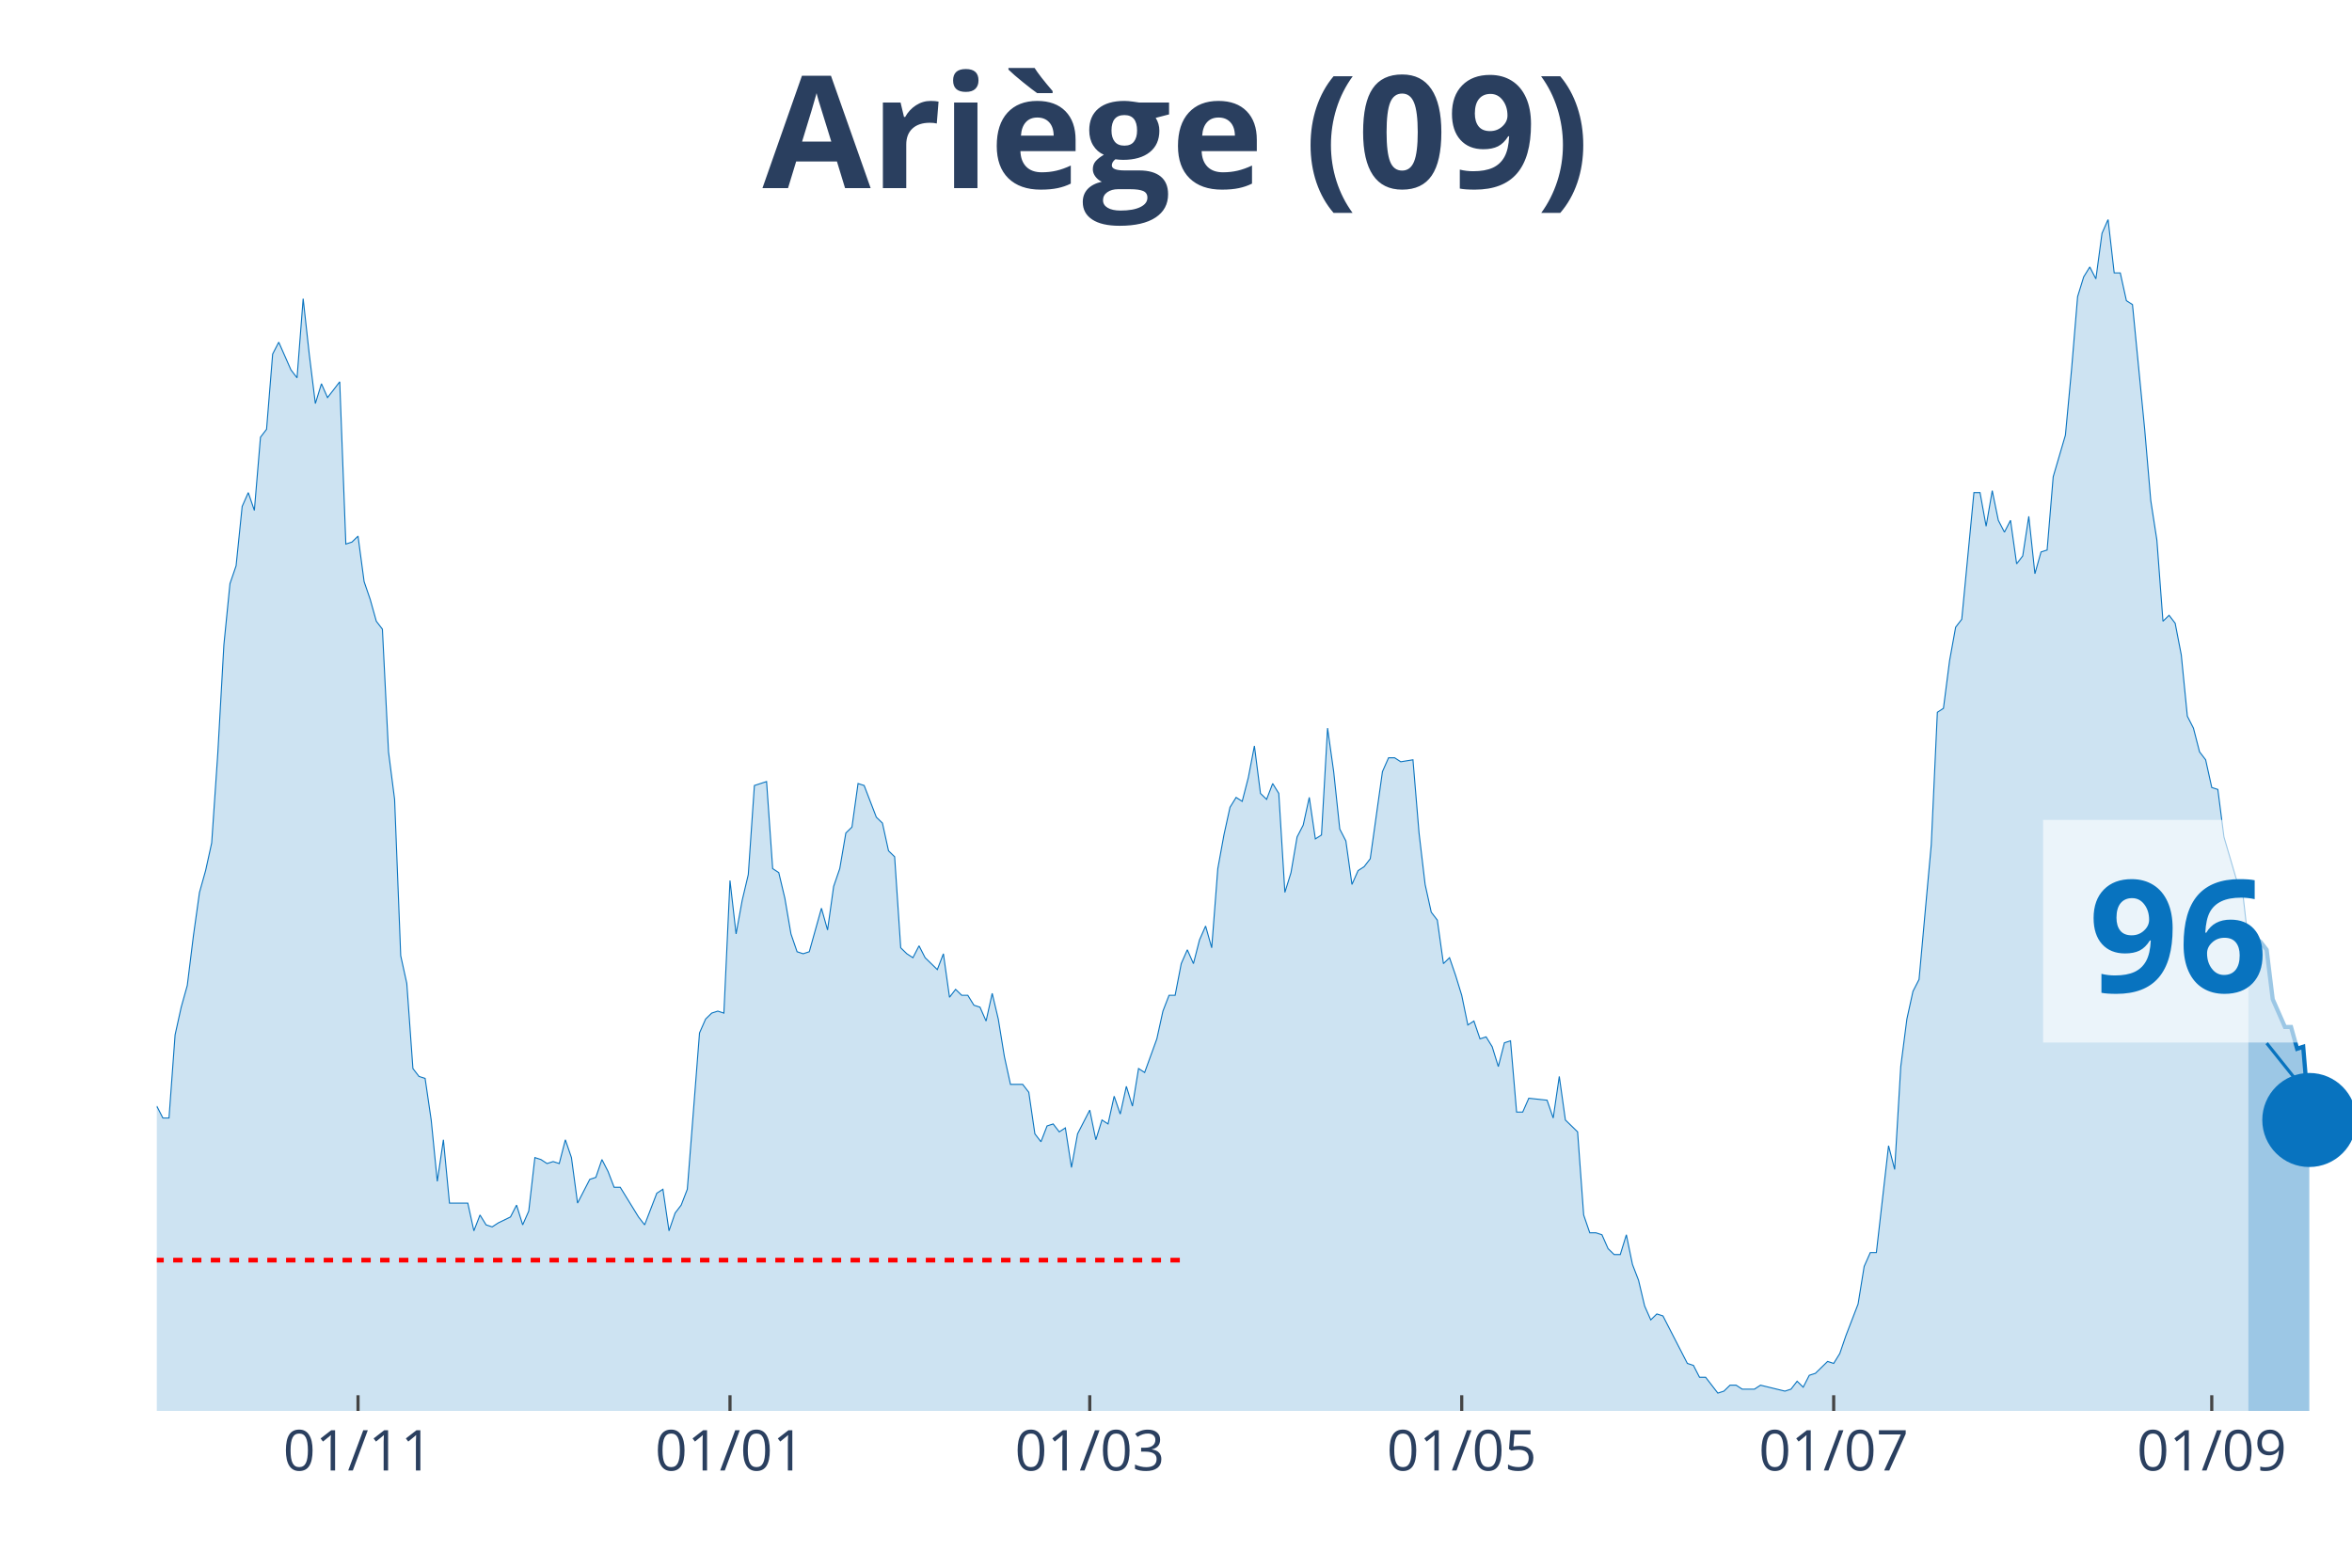
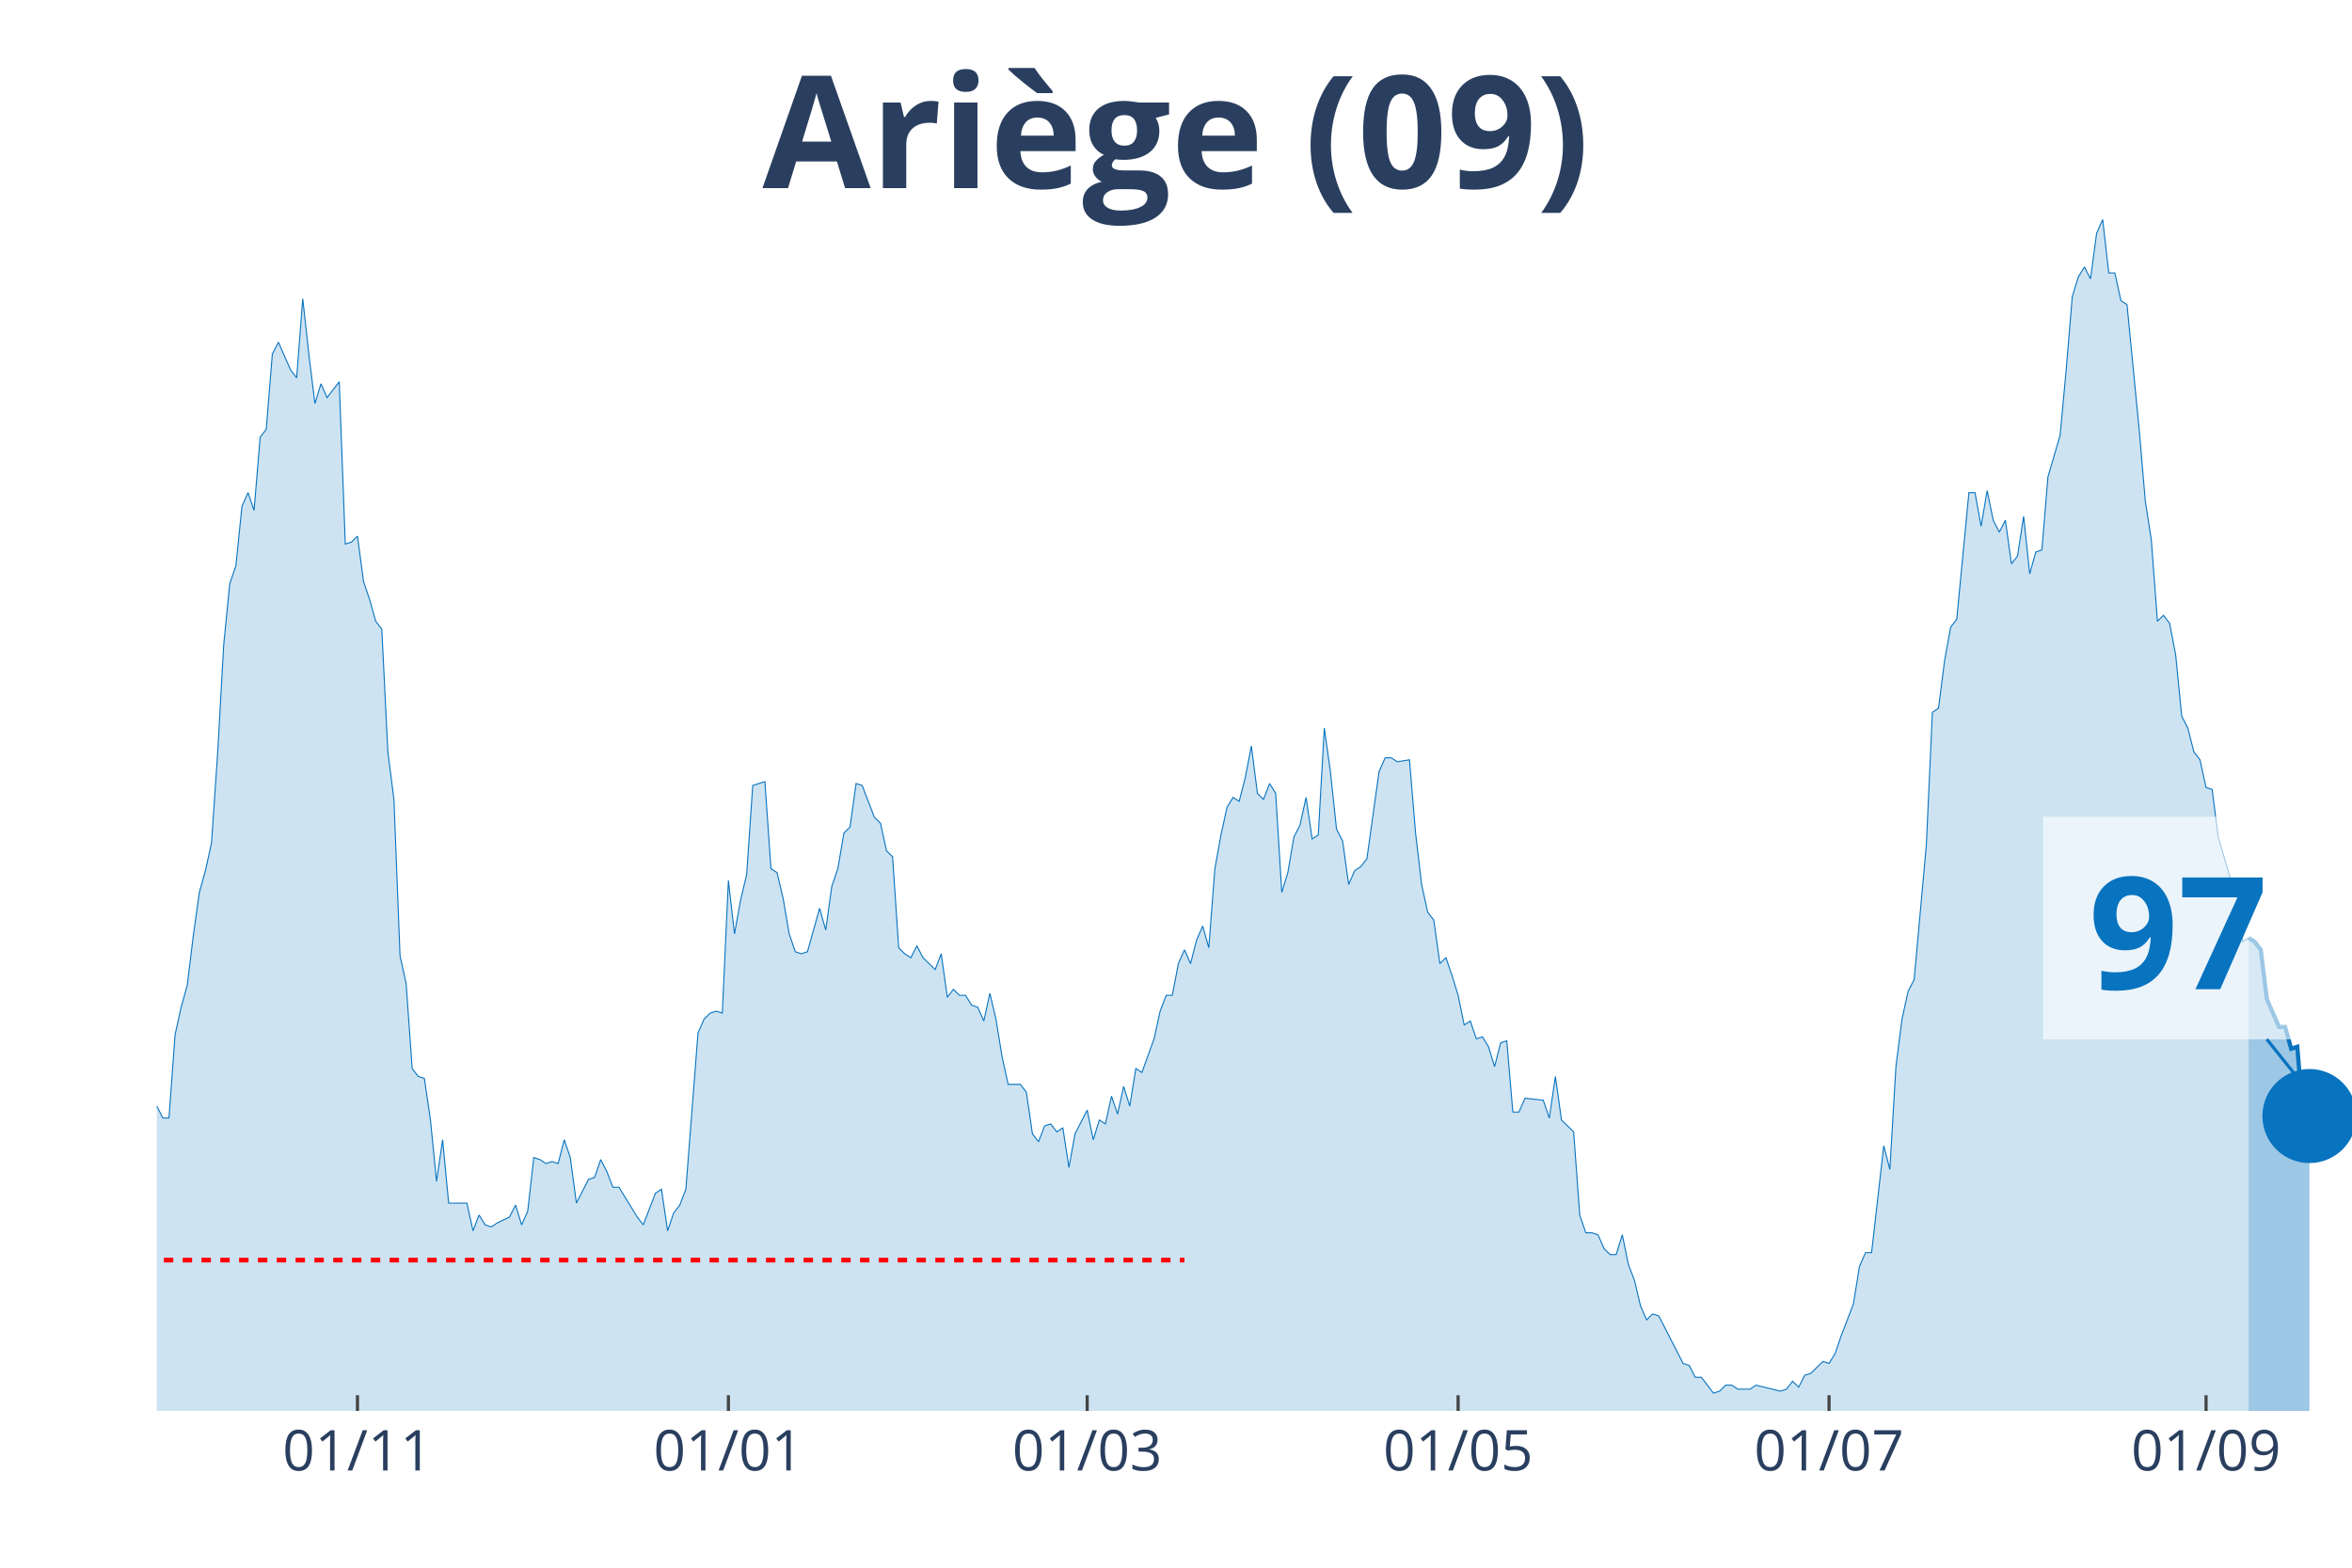
<svg xmlns="http://www.w3.org/2000/svg" class="main-svg" width="1125" height="750" style="" viewBox="0 0 750 500">
  <rect x="0" y="0" width="750" height="500" style="fill: rgb(0, 0, 0); fill-opacity: 0;" />
-   <defs id="defs-2b9a1f">
+   <defs id="defs-e86e62">
    <g class="clips">
-       <clipPath id="clip2b9a1fxyplot" class="plotclip">
+       <clipPath id="clipe86e62xyplot" class="plotclip">
        <rect width="700" height="380" />
      </clipPath>
-       <clipPath class="axesclip" id="clip2b9a1fx">
+       <clipPath class="axesclip" id="clipe86e62x">
        <rect x="50" y="0" width="700" height="500" />
      </clipPath>
-       <clipPath class="axesclip" id="clip2b9a1fy">
+       <clipPath class="axesclip" id="clipe86e62y">
        <rect x="0" y="70" width="750" height="380" />
      </clipPath>
-       <clipPath class="axesclip" id="clip2b9a1fxy">
+       <clipPath class="axesclip" id="clipe86e62xy">
        <rect x="50" y="70" width="700" height="380" />
      </clipPath>
    </g>
    <g class="gradients" />
  </defs>
  <g class="bglayer">
    <rect class="bg" x="50" y="70" width="700" height="380" style="fill: rgb(0, 0, 0); fill-opacity: 0; stroke-width: 0;" />
  </g>
  <g class="layer-below">
    <g class="imagelayer" />
    <g class="shapelayer" />
  </g>
  <g class="cartesianlayer">
    <g class="subplot xy">
      <g class="layer-subplot">
        <g class="shapelayer" />
        <g class="imagelayer" />
      </g>
      <g class="gridlayer">
        <g class="x">
-           <path class="xgrid crisp" transform="translate(114.17,0)" d="M0,70v380" style="stroke: rgb(255, 255, 255); stroke-opacity: 1; stroke-width: 1px;" />
-           <path class="xgrid crisp" transform="translate(232.78,0)" d="M0,70v380" style="stroke: rgb(255, 255, 255); stroke-opacity: 1; stroke-width: 1px;" />
-           <path class="xgrid crisp" transform="translate(347.5,0)" d="M0,70v380" style="stroke: rgb(255, 255, 255); stroke-opacity: 1; stroke-width: 1px;" />
-           <path class="xgrid crisp" transform="translate(466.11,0)" d="M0,70v380" style="stroke: rgb(255, 255, 255); stroke-opacity: 1; stroke-width: 1px;" />
-           <path class="xgrid crisp" transform="translate(584.72,0)" d="M0,70v380" style="stroke: rgb(255, 255, 255); stroke-opacity: 1; stroke-width: 1px;" />
-           <path class="xgrid crisp" transform="translate(705.28,0)" d="M0,70v380" style="stroke: rgb(255, 255, 255); stroke-opacity: 1; stroke-width: 1px;" />
+           <path class="xgrid crisp" transform="translate(113.99,0)" d="M0,70v380" style="stroke: rgb(255, 255, 255); stroke-opacity: 1; stroke-width: 1px;" />
+           <path class="xgrid crisp" transform="translate(232.27,0)" d="M0,70v380" style="stroke: rgb(255, 255, 255); stroke-opacity: 1; stroke-width: 1px;" />
+           <path class="xgrid crisp" transform="translate(346.68,0)" d="M0,70v380" style="stroke: rgb(255, 255, 255); stroke-opacity: 1; stroke-width: 1px;" />
+           <path class="xgrid crisp" transform="translate(464.96,0)" d="M0,70v380" style="stroke: rgb(255, 255, 255); stroke-opacity: 1; stroke-width: 1px;" />
+           <path class="xgrid crisp" transform="translate(583.24,0)" d="M0,70v380" style="stroke: rgb(255, 255, 255); stroke-opacity: 1; stroke-width: 1px;" />
+           <path class="xgrid crisp" transform="translate(703.46,0)" d="M0,70v380" style="stroke: rgb(255, 255, 255); stroke-opacity: 1; stroke-width: 1px;" />
        </g>
        <g class="y" />
      </g>
      <g class="zerolinelayer" />
      <path class="xlines-below" />
      <path class="ylines-below" />
      <g class="overlines-below" />
      <g class="xaxislayer-below" />
      <g class="yaxislayer-below" />
      <g class="overaxes-below" />
-       <g class="plot" transform="translate(50, 70)" clip-path="url('#clip2b9a1fxyplot')">
+       <g class="plot" transform="translate(50, 70)" clip-path="url('#clipe86e62xyplot')">
        <g class="scatterlayer mlayer">
-           <g class="trace scatter tracee0d983" style="stroke-miterlimit: 2;">
+           <g class="trace scatter trace0c40ab" style="stroke-miterlimit: 2;">
            <g class="fills">
              <g>
-                 <path class="js-fill" d="M666.94,380L-264.44,380L-264.44,379.37L-252.78,380L-250.83,380L-126.39,378.11L-124.44,377.48L-118.61,375.58L-116.67,374.32L-106.94,376.21L-105,376.84L-103.06,378.11L-101.11,376.21L-95.28,375.58L-93.33,375.58L-91.39,375.58L-89.44,371.79L-85.56,368.64L-83.61,365.48L-81.67,361.69L-79.72,361.69L-68.06,354.12L-66.11,354.12L-62.22,356.01L-60.28,352.23L-58.33,350.33L-56.39,343.39L-54.44,344.65L-52.5,340.86L-48.61,339.6L-46.67,334.55L-44.72,335.18L-42.78,342.13L-40.83,340.23L-38.89,343.39L-36.94,343.39L-35,335.18L-33.06,332.66L-31.11,322.56L-27.22,295.42L-25.28,289.73L-23.33,289.1L-21.39,279L-19.44,274.58L-17.5,277.74L-15.56,275.85L-13.61,278.37L-9.72,279.63L-7.78,284.68L-5.83,291L-3.89,289.73L-1.94,290.37L0,282.79L1.94,286.58L3.89,286.58L5.83,260.07L7.78,251.23L9.72,244.29L11.67,228.5L13.61,214.62L15.56,207.67L17.5,198.84L19.44,170.43L21.39,135.71L23.33,116.15L25.28,110.47L27.22,91.53L29.17,87.11L31.11,92.79L33.06,69.44L35,66.91L36.94,42.92L38.89,39.14L42.78,47.97L44.72,50.5L46.67,25.25L48.61,42.92L50.56,58.7L52.5,52.39L54.44,56.81L56.39,54.29L58.33,51.76L60.28,103.52L62.22,102.89L64.17,101L66.11,115.51L68.06,121.2L70,128.14L71.94,130.66L73.89,169.8L75.83,184.95L77.78,234.82L79.72,243.65L81.67,270.8L83.61,273.32L85.56,273.95L87.5,287.21L89.44,306.78L91.39,293.52L93.33,313.72L95.28,313.72L99.17,313.72L101.11,322.56L103.06,317.51L105,320.66L106.94,321.3L108.89,320.03L112.78,318.14L114.72,314.35L116.67,320.66L118.61,316.25L120.56,299.2L122.5,299.83L124.44,301.1L126.39,300.47L128.33,301.1L130.28,293.52L132.22,299.2L134.17,313.72L138.06,306.15L140,305.51L141.94,299.83L143.89,303.62L145.83,308.67L147.78,308.67L153.61,318.14L155.56,320.66L159.44,310.56L161.39,309.3L163.33,322.56L165.28,316.88L167.22,314.35L169.17,309.3L173.06,259.44L175,255.02L176.94,253.12L178.89,252.49L180.83,253.12L182.78,210.83L184.72,227.87L186.67,217.14L188.61,208.94L190.56,180.53L194.44,179.27L196.39,207.04L198.33,208.31L200.28,216.51L202.22,227.87L204.17,233.55L206.11,234.19L208.06,233.55L211.94,219.67L213.89,226.61L215.83,212.72L217.78,207.04L219.72,195.68L221.67,193.79L223.61,179.9L225.56,180.53L229.44,190.63L231.39,192.52L233.33,201.36L235.28,203.26L237.22,232.29L239.17,234.19L241.11,235.45L243.06,231.66L245,235.45L246.94,237.34L248.89,239.24L250.83,234.19L252.78,248.07L254.72,245.55L256.67,247.44L258.61,247.44L260.56,250.6L262.5,251.23L264.44,255.65L266.39,246.81L268.33,255.02L270.28,267.01L272.22,275.85L274.17,275.85L276.11,275.85L278.06,278.37L280,291.63L281.94,294.15L283.89,289.1L285.83,288.47L287.78,291L289.72,289.73L291.67,302.36L293.61,291.63L297.5,284.05L299.44,293.52L301.39,287.21L303.33,288.47L305.28,279.63L307.22,285.32L309.17,276.48L311.11,282.79L313.06,270.8L315,272.06L318.89,261.33L320.83,252.49L322.78,247.44L324.72,247.44L326.67,237.34L328.61,232.92L330.56,237.34L332.5,229.77L334.44,225.35L336.39,232.29L338.33,207.04L340.28,196.31L342.22,187.48L344.17,184.32L346.11,185.58L348.06,178.01L350,167.91L351.94,183.06L353.89,184.95L355.83,179.9L357.78,183.06L359.72,214.62L361.67,208.31L363.61,196.94L365.56,193.16L367.5,184.32L369.44,197.57L371.39,196.31L373.33,162.23L375.28,176.11L377.22,194.42L379.17,198.21L381.11,212.09L383.06,207.67L385,206.41L386.94,203.89L390.83,176.11L392.78,171.69L394.72,171.69L396.67,172.96L400.56,172.33L402.5,195.68L404.44,212.09L406.39,220.93L408.33,223.46L410.28,237.34L412.22,235.45L414.17,241.13L416.11,247.44L418.06,256.91L420,255.65L421.94,261.33L423.89,260.7L425.83,263.85L427.78,270.17L429.72,262.59L431.67,261.96L433.61,284.68L435.56,284.68L437.5,280.27L443.33,280.9L445.28,286.58L447.22,273.32L449.17,287.21L453.06,291L455,317.51L456.94,323.19L458.89,323.19L460.83,323.82L462.78,328.24L464.72,330.13L466.67,330.13L468.61,323.82L470.56,333.29L472.5,338.34L474.44,346.54L476.39,350.96L478.33,349.07L480.28,349.7L482.22,353.49L488.06,364.85L490,365.48L491.94,369.27L493.89,369.27L497.78,374.32L499.72,373.69L501.67,371.79L503.61,371.79L505.56,373.06L507.5,373.06L509.44,373.06L511.39,371.79L519.17,373.69L521.11,373.06L523.06,370.53L525,372.43L526.94,368.64L528.89,368.01L532.78,364.22L534.72,364.85L536.67,361.69L538.61,356.01L542.5,345.91L544.44,333.92L546.39,329.5L548.33,329.5L552.22,295.42L554.17,302.99L556.11,270.17L558.06,255.02L560,246.18L561.94,242.39L565.83,199.47L567.78,157.18L569.72,155.91L571.67,140.76L573.61,130.03L575.56,127.51L579.44,87.11L581.39,87.11L583.33,97.84L585.28,86.48L587.22,95.95L589.17,99.73L591.11,95.95L593.06,109.83L595,107.31L596.94,94.68L598.89,112.99L600.83,106.05L602.78,105.42L604.72,82.06L608.61,68.8L610.56,47.97L612.5,24.62L614.44,18.31L616.39,15.15L618.33,18.94L620.28,4.42L622.22,0L624.17,17.04L626.11,17.04L628.06,25.88L630,27.14L633.89,66.91L635.83,89.63L637.78,102.26L639.72,128.14L641.67,126.25L643.61,128.77L645.56,138.87L647.5,158.44L649.44,162.23L651.39,169.8L653.33,172.33L655.28,181.16L657.22,181.79L659.17,196.94L663.06,210.2L665,213.36L666.94,230.4" style="fill: rgb(8, 115, 191); fill-opacity: 0.2; stroke-width: 0;" />
+                 <path class="js-fill" d="M667.04,380L-263.71,380L-263.71,379.37L-252.08,380L-250.14,380L-126.04,378.11L-124.1,377.48L-118.28,375.58L-116.34,374.32L-106.65,376.21L-104.71,376.84L-102.77,378.11L-100.83,376.21L-95.01,375.58L-93.07,375.58L-91.14,375.58L-89.2,371.79L-85.32,368.64L-83.38,365.48L-81.44,361.69L-79.5,361.69L-67.87,354.12L-65.93,354.12L-62.05,356.01L-60.11,352.23L-58.17,350.33L-56.23,343.39L-54.29,344.65L-52.35,340.86L-48.48,339.6L-46.54,334.55L-44.6,335.18L-42.66,342.13L-40.72,340.23L-38.78,343.39L-36.84,343.39L-34.9,335.18L-32.96,332.66L-31.02,322.56L-27.15,295.42L-25.21,289.73L-23.27,289.1L-21.33,279L-19.39,274.58L-17.45,277.74L-15.51,275.85L-13.57,278.37L-9.7,279.63L-7.76,284.68L-5.82,291L-3.88,289.73L-1.94,290.37L0,282.79L1.94,286.58L3.88,286.58L5.82,260.07L7.76,251.23L9.7,244.29L11.63,228.5L13.57,214.62L15.51,207.67L17.45,198.84L19.39,170.43L21.33,135.71L23.27,116.15L25.21,110.47L27.15,91.53L29.09,87.11L31.02,92.79L32.96,69.44L34.9,66.91L36.84,42.92L38.78,39.14L42.66,47.97L44.6,50.5L46.54,25.25L48.48,42.92L50.42,58.7L52.35,52.39L54.29,56.81L56.23,54.29L58.17,51.76L60.11,103.52L62.05,102.89L63.99,101L65.93,115.51L67.87,121.2L69.81,128.14L71.75,130.66L73.68,169.8L75.62,184.95L77.56,234.82L79.5,243.65L81.44,270.8L83.38,273.32L85.32,273.95L87.26,287.21L89.2,306.78L91.14,293.52L93.07,313.72L95.01,313.72L98.89,313.72L100.83,322.56L102.77,317.51L104.71,320.66L106.65,321.3L108.59,320.03L112.47,318.14L114.4,314.35L116.34,320.66L118.28,316.25L120.22,299.2L122.16,299.83L124.1,301.1L126.04,300.47L127.98,301.1L129.92,293.52L131.86,299.2L133.8,313.72L137.67,306.15L139.61,305.51L141.55,299.83L143.49,303.62L145.43,308.67L147.37,308.67L153.19,318.14L155.12,320.66L159,310.56L160.94,309.3L162.88,322.56L164.82,316.88L166.76,314.35L168.7,309.3L172.58,259.44L174.52,255.02L176.45,253.12L178.39,252.49L180.33,253.12L182.27,210.83L184.21,227.87L186.15,217.14L188.09,208.94L190.03,180.53L193.91,179.27L195.84,207.04L197.78,208.31L199.72,216.51L201.66,227.87L203.6,233.55L205.54,234.19L207.48,233.55L211.36,219.67L213.3,226.61L215.24,212.72L217.17,207.04L219.11,195.68L221.05,193.79L222.99,179.9L224.93,180.53L228.81,190.63L230.75,192.52L232.69,201.36L234.63,203.26L236.57,232.29L238.5,234.19L240.44,235.45L242.38,231.66L244.32,235.45L246.26,237.34L248.2,239.24L250.14,234.19L252.08,248.07L254.02,245.55L255.96,247.44L257.89,247.44L259.83,250.6L261.77,251.23L263.71,255.65L265.65,246.81L267.59,255.02L269.53,267.01L271.47,275.85L273.41,275.85L275.35,275.85L277.29,278.37L279.22,291.63L281.16,294.15L283.1,289.1L285.04,288.47L286.98,291L288.92,289.73L290.86,302.36L292.8,291.63L296.68,284.05L298.61,293.52L300.55,287.21L302.49,288.47L304.43,279.63L306.37,285.32L308.31,276.48L310.25,282.79L312.19,270.8L314.13,272.06L318.01,261.33L319.94,252.49L321.88,247.44L323.82,247.44L325.76,237.34L327.7,232.92L329.64,237.34L331.58,229.77L333.52,225.35L335.46,232.29L337.4,207.04L339.34,196.31L341.27,187.48L343.21,184.32L345.15,185.58L347.09,178.01L349.03,167.91L350.97,183.06L352.91,184.95L354.85,179.9L356.79,183.06L358.73,214.62L360.66,208.31L362.6,196.94L364.54,193.16L366.48,184.32L368.42,197.57L370.36,196.31L372.3,162.23L374.24,176.11L376.18,194.42L378.12,198.21L380.06,212.09L381.99,207.67L383.93,206.41L385.87,203.89L389.75,176.11L391.69,171.69L393.63,171.69L395.57,172.96L399.45,172.33L401.39,195.68L403.32,212.09L405.26,220.93L407.2,223.46L409.14,237.34L411.08,235.45L413.02,241.13L414.96,247.44L416.9,256.91L418.84,255.65L420.78,261.33L422.71,260.7L424.65,263.85L426.59,270.17L428.53,262.59L430.47,261.96L432.41,284.68L434.35,284.68L436.29,280.27L442.11,280.9L444.04,286.58L445.98,273.32L447.92,287.21L451.8,291L453.74,317.51L455.68,323.19L457.62,323.19L459.56,323.82L461.5,328.24L463.43,330.13L465.37,330.13L467.31,323.82L469.25,333.29L471.19,338.34L473.13,346.54L475.07,350.96L477.01,349.07L478.95,349.7L480.89,353.49L486.7,364.85L488.64,365.48L490.58,369.27L492.52,369.27L496.4,374.32L498.34,373.69L500.28,371.79L502.22,371.79L504.16,373.06L506.09,373.06L508.03,373.06L509.97,371.79L517.73,373.69L519.67,373.06L521.61,370.53L523.55,372.43L525.48,368.64L527.42,368.01L531.3,364.22L533.24,364.85L535.18,361.69L537.12,356.01L541,345.91L542.94,333.92L544.88,329.5L546.81,329.5L550.69,295.42L552.63,302.99L554.57,270.17L556.51,255.02L558.45,246.18L560.39,242.39L564.27,199.47L566.2,157.18L568.14,155.91L570.08,140.76L572.02,130.03L573.96,127.51L577.84,87.11L579.78,87.11L581.72,97.84L583.66,86.48L585.6,95.95L587.53,99.73L589.47,95.95L591.41,109.83L593.35,107.31L595.29,94.68L597.23,112.99L599.17,106.05L601.11,105.42L603.05,82.06L606.93,68.8L608.86,47.97L610.8,24.62L612.74,18.31L614.68,15.15L616.62,18.94L618.56,4.42L620.5,0L622.44,17.04L624.38,17.04L626.32,25.88L628.25,27.14L632.13,66.91L634.07,89.63L636.01,102.26L637.95,128.14L639.89,126.25L641.83,128.77L643.77,138.87L645.71,158.44L647.65,162.23L649.58,169.8L651.52,172.33L653.46,181.16L655.4,181.79L657.34,196.94L661.22,210.2L663.16,213.36L665.1,230.4L667.04,229.14" style="fill: rgb(8, 115, 191); fill-opacity: 0.2; stroke-width: 0;" />
              </g>
            </g>
            <g class="errorbars" />
            <g class="lines">
-               <path class="js-line" d="M-264.44,379.37L-252.78,380L-250.83,380L-126.39,378.11L-124.44,377.48L-118.61,375.58L-116.67,374.32L-106.94,376.21L-105,376.84L-103.06,378.11L-101.11,376.21L-95.28,375.58L-93.33,375.58L-91.39,375.58L-89.44,371.79L-85.56,368.64L-83.61,365.48L-81.67,361.69L-79.72,361.69L-68.06,354.12L-66.11,354.12L-62.22,356.01L-60.28,352.23L-58.33,350.33L-56.39,343.39L-54.44,344.65L-52.5,340.86L-48.61,339.6L-46.67,334.55L-44.72,335.18L-42.78,342.13L-40.83,340.23L-38.89,343.39L-36.94,343.39L-35,335.18L-33.06,332.66L-31.11,322.56L-27.22,295.42L-25.28,289.73L-23.33,289.1L-21.39,279L-19.44,274.58L-17.5,277.74L-15.56,275.85L-13.61,278.37L-9.72,279.63L-7.78,284.68L-5.83,291L-3.89,289.73L-1.94,290.37L0,282.79L1.94,286.58L3.89,286.58L5.83,260.07L7.78,251.23L9.72,244.29L11.67,228.5L13.61,214.62L15.56,207.67L17.5,198.84L19.44,170.43L21.39,135.71L23.33,116.15L25.28,110.47L27.22,91.53L29.17,87.11L31.11,92.79L33.06,69.44L35,66.91L36.94,42.92L38.89,39.14L42.78,47.97L44.72,50.5L46.67,25.25L48.61,42.92L50.56,58.7L52.5,52.39L54.44,56.81L56.39,54.29L58.33,51.76L60.28,103.52L62.22,102.89L64.17,101L66.11,115.51L68.06,121.2L70,128.14L71.94,130.66L73.89,169.8L75.83,184.95L77.78,234.82L79.72,243.65L81.67,270.8L83.61,273.32L85.56,273.95L87.5,287.21L89.44,306.78L91.39,293.52L93.33,313.72L95.28,313.72L99.17,313.72L101.11,322.56L103.06,317.51L105,320.66L106.94,321.3L108.89,320.03L112.78,318.14L114.72,314.35L116.67,320.66L118.61,316.25L120.56,299.2L122.5,299.83L124.44,301.1L126.39,300.47L128.33,301.1L130.28,293.52L132.22,299.2L134.17,313.72L138.06,306.15L140,305.51L141.94,299.83L143.89,303.62L145.83,308.67L147.78,308.67L153.61,318.14L155.56,320.66L159.44,310.56L161.39,309.3L163.33,322.56L165.28,316.88L167.22,314.35L169.17,309.3L173.06,259.44L175,255.02L176.94,253.12L178.89,252.49L180.83,253.12L182.78,210.83L184.72,227.87L186.67,217.14L188.61,208.94L190.56,180.53L194.44,179.27L196.39,207.04L198.33,208.31L200.28,216.51L202.22,227.87L204.17,233.55L206.11,234.19L208.06,233.55L211.94,219.67L213.89,226.61L215.83,212.72L217.78,207.04L219.72,195.68L221.67,193.79L223.61,179.9L225.56,180.53L229.44,190.63L231.39,192.52L233.33,201.36L235.28,203.26L237.22,232.29L239.17,234.19L241.11,235.45L243.06,231.66L245,235.45L246.94,237.34L248.89,239.24L250.83,234.19L252.78,248.07L254.72,245.55L256.67,247.44L258.61,247.44L260.56,250.6L262.5,251.23L264.44,255.65L266.39,246.81L268.33,255.02L270.28,267.01L272.22,275.85L274.17,275.85L276.11,275.85L278.06,278.37L280,291.63L281.94,294.15L283.89,289.1L285.83,288.47L287.78,291L289.72,289.73L291.67,302.36L293.61,291.63L297.5,284.05L299.44,293.52L301.39,287.21L303.33,288.47L305.28,279.63L307.22,285.32L309.17,276.48L311.11,282.79L313.06,270.8L315,272.06L318.89,261.33L320.83,252.49L322.78,247.44L324.72,247.44L326.67,237.34L328.61,232.92L330.56,237.34L332.5,229.77L334.44,225.35L336.39,232.29L338.33,207.04L340.28,196.31L342.22,187.48L344.17,184.32L346.11,185.58L348.06,178.01L350,167.91L351.94,183.06L353.89,184.95L355.83,179.9L357.78,183.06L359.72,214.62L361.67,208.31L363.61,196.94L365.56,193.16L367.5,184.32L369.44,197.57L371.39,196.31L373.33,162.23L375.28,176.11L377.22,194.42L379.17,198.21L381.11,212.09L383.06,207.67L385,206.41L386.94,203.89L390.83,176.11L392.78,171.69L394.72,171.69L396.67,172.96L400.56,172.33L402.5,195.68L404.44,212.09L406.39,220.93L408.33,223.46L410.28,237.34L412.22,235.45L414.17,241.13L416.11,247.44L418.06,256.91L420,255.65L421.94,261.33L423.89,260.7L425.83,263.85L427.78,270.17L429.72,262.59L431.67,261.96L433.61,284.68L435.56,284.68L437.5,280.27L443.33,280.9L445.28,286.58L447.22,273.32L449.17,287.21L453.06,291L455,317.51L456.94,323.19L458.89,323.19L460.83,323.82L462.78,328.24L464.72,330.13L466.67,330.13L468.61,323.82L470.56,333.29L472.5,338.34L474.44,346.54L476.39,350.96L478.33,349.07L480.28,349.7L482.22,353.49L488.06,364.85L490,365.48L491.94,369.27L493.89,369.27L497.78,374.32L499.72,373.69L501.67,371.79L503.61,371.79L505.56,373.06L507.5,373.06L509.44,373.06L511.39,371.79L519.17,373.69L521.11,373.06L523.06,370.53L525,372.43L526.94,368.64L528.89,368.01L532.78,364.22L534.72,364.85L536.67,361.69L538.61,356.01L542.5,345.91L544.44,333.92L546.39,329.5L548.33,329.5L552.22,295.42L554.17,302.99L556.11,270.17L558.06,255.02L560,246.18L561.94,242.39L565.83,199.47L567.78,157.18L569.72,155.91L571.67,140.76L573.61,130.03L575.56,127.51L579.44,87.11L581.39,87.11L583.33,97.84L585.28,86.48L587.22,95.95L589.17,99.73L591.11,95.95L593.06,109.83L595,107.31L596.94,94.68L598.89,112.99L600.83,106.05L602.78,105.42L604.72,82.06L608.61,68.8L610.56,47.97L612.5,24.62L614.44,18.31L616.39,15.15L618.33,18.94L620.28,4.42L622.22,0L624.17,17.04L626.11,17.04L628.06,25.88L630,27.14L633.89,66.91L635.83,89.63L637.78,102.26L639.72,128.14L641.67,126.25L643.61,128.77L645.56,138.87L647.5,158.44L649.44,162.23L651.39,169.8L653.33,172.33L655.28,181.16L657.22,181.79L659.17,196.94L663.06,210.2L665,213.36L666.94,230.4" style="vector-effect: non-scaling-stroke; fill: none; stroke: rgb(8, 115, 191); stroke-opacity: 1; stroke-width: 0.5px; opacity: 1;" />
+               <path class="js-line" d="M-263.71,379.37L-252.08,380L-250.14,380L-126.04,378.11L-124.1,377.48L-118.28,375.58L-116.34,374.32L-106.65,376.21L-104.71,376.84L-102.77,378.11L-100.83,376.21L-95.01,375.58L-93.07,375.58L-91.14,375.58L-89.2,371.79L-85.32,368.64L-83.38,365.48L-81.44,361.69L-79.5,361.69L-67.87,354.12L-65.93,354.12L-62.05,356.01L-60.11,352.23L-58.17,350.33L-56.23,343.39L-54.29,344.65L-52.35,340.86L-48.48,339.6L-46.54,334.55L-44.6,335.18L-42.66,342.13L-40.72,340.23L-38.78,343.39L-36.84,343.39L-34.9,335.18L-32.96,332.66L-31.02,322.56L-27.15,295.42L-25.21,289.73L-23.27,289.1L-21.33,279L-19.39,274.58L-17.45,277.74L-15.51,275.85L-13.57,278.37L-9.7,279.63L-7.76,284.68L-5.82,291L-3.88,289.73L-1.94,290.37L0,282.79L1.94,286.58L3.88,286.58L5.82,260.07L7.76,251.23L9.7,244.29L11.63,228.5L13.57,214.62L15.51,207.67L17.45,198.84L19.39,170.43L21.33,135.71L23.27,116.15L25.21,110.47L27.15,91.53L29.09,87.11L31.02,92.79L32.96,69.44L34.9,66.91L36.84,42.92L38.78,39.14L42.66,47.97L44.6,50.5L46.54,25.25L48.48,42.92L50.42,58.7L52.35,52.39L54.29,56.81L56.23,54.29L58.17,51.76L60.11,103.52L62.05,102.89L63.99,101L65.93,115.51L67.87,121.2L69.81,128.14L71.75,130.66L73.68,169.8L75.62,184.95L77.56,234.82L79.5,243.65L81.44,270.8L83.38,273.32L85.32,273.95L87.26,287.21L89.2,306.78L91.14,293.52L93.07,313.72L95.01,313.72L98.89,313.72L100.83,322.56L102.77,317.51L104.71,320.66L106.65,321.3L108.59,320.03L112.47,318.14L114.4,314.35L116.34,320.66L118.28,316.25L120.22,299.2L122.16,299.83L124.1,301.1L126.04,300.47L127.98,301.1L129.92,293.52L131.86,299.2L133.8,313.72L137.67,306.15L139.61,305.51L141.55,299.83L143.49,303.62L145.43,308.67L147.37,308.67L153.19,318.14L155.12,320.66L159,310.56L160.94,309.3L162.88,322.56L164.82,316.88L166.76,314.35L168.7,309.3L172.58,259.44L174.52,255.02L176.45,253.12L178.39,252.49L180.33,253.12L182.27,210.83L184.21,227.87L186.15,217.14L188.09,208.94L190.03,180.53L193.91,179.27L195.84,207.04L197.78,208.31L199.72,216.51L201.66,227.87L203.6,233.55L205.54,234.19L207.48,233.55L211.36,219.67L213.3,226.61L215.24,212.72L217.17,207.04L219.11,195.68L221.05,193.79L222.99,179.9L224.93,180.53L228.81,190.63L230.75,192.52L232.69,201.36L234.63,203.26L236.57,232.29L238.5,234.19L240.44,235.45L242.38,231.66L244.32,235.45L246.26,237.34L248.2,239.24L250.14,234.19L252.08,248.07L254.02,245.55L255.96,247.44L257.89,247.44L259.83,250.6L261.77,251.23L263.71,255.65L265.65,246.81L267.59,255.02L269.53,267.01L271.47,275.85L273.41,275.85L275.35,275.85L277.29,278.37L279.22,291.63L281.16,294.15L283.1,289.1L285.04,288.47L286.98,291L288.92,289.73L290.86,302.36L292.8,291.63L296.68,284.05L298.61,293.52L300.55,287.21L302.49,288.47L304.43,279.63L306.37,285.32L308.31,276.48L310.25,282.79L312.19,270.8L314.13,272.06L318.01,261.33L319.94,252.49L321.88,247.44L323.82,247.44L325.76,237.34L327.7,232.92L329.64,237.34L331.58,229.77L333.52,225.35L335.46,232.29L337.4,207.04L339.34,196.31L341.27,187.48L343.21,184.32L345.15,185.58L347.09,178.01L349.03,167.91L350.97,183.06L352.91,184.95L354.85,179.9L356.79,183.06L358.73,214.62L360.66,208.31L362.6,196.94L364.54,193.16L366.48,184.32L368.42,197.57L370.36,196.31L372.3,162.23L374.24,176.11L376.18,194.42L378.12,198.21L380.06,212.09L381.99,207.67L383.93,206.41L385.87,203.89L389.75,176.11L391.69,171.69L393.63,171.69L395.57,172.96L399.45,172.33L401.39,195.68L403.32,212.09L405.26,220.93L407.2,223.46L409.14,237.34L411.08,235.45L413.02,241.13L414.96,247.44L416.9,256.91L418.84,255.65L420.78,261.33L422.71,260.7L424.65,263.85L426.59,270.17L428.53,262.59L430.47,261.96L432.41,284.68L434.35,284.68L436.29,280.27L442.11,280.9L444.04,286.58L445.98,273.32L447.92,287.21L451.8,291L453.74,317.51L455.68,323.19L457.62,323.19L459.56,323.82L461.5,328.24L463.43,330.13L465.37,330.13L467.31,323.82L469.25,333.29L471.19,338.34L473.13,346.54L475.07,350.96L477.01,349.07L478.95,349.7L480.89,353.49L486.7,364.85L488.64,365.48L490.58,369.27L492.52,369.27L496.4,374.32L498.34,373.69L500.28,371.79L502.22,371.79L504.16,373.06L506.09,373.06L508.03,373.06L509.97,371.79L517.73,373.69L519.67,373.06L521.61,370.53L523.55,372.43L525.48,368.64L527.42,368.01L531.3,364.22L533.24,364.85L535.18,361.69L537.12,356.01L541,345.91L542.94,333.92L544.88,329.5L546.81,329.5L550.69,295.42L552.63,302.99L554.57,270.17L556.51,255.02L558.45,246.18L560.39,242.39L564.27,199.47L566.2,157.18L568.14,155.91L570.08,140.76L572.02,130.03L573.96,127.51L577.84,87.11L579.78,87.11L581.72,97.84L583.66,86.48L585.6,95.95L587.53,99.73L589.47,95.95L591.41,109.83L593.35,107.31L595.29,94.68L597.23,112.99L599.17,106.05L601.11,105.42L603.05,82.06L606.93,68.8L608.86,47.97L610.8,24.62L612.74,18.31L614.68,15.15L616.62,18.94L618.56,4.42L620.5,0L622.44,17.04L624.38,17.04L626.32,25.88L628.25,27.14L632.13,66.91L634.07,89.63L636.01,102.26L637.95,128.14L639.89,126.25L641.83,128.77L643.77,138.87L645.71,158.44L647.65,162.23L649.58,169.8L651.52,172.33L653.46,181.16L655.4,181.79L657.34,196.94L661.22,210.2L663.16,213.36L665.1,230.4L667.04,229.14" style="vector-effect: non-scaling-stroke; fill: none; stroke: rgb(8, 115, 191); stroke-opacity: 1; stroke-width: 0.5px; opacity: 1;" />
            </g>
            <g class="points" />
            <g class="text" />
          </g>
-           <g class="trace scatter trace390bce" style="stroke-miterlimit: 2;">
+           <g class="trace scatter trace4cce14" style="stroke-miterlimit: 2;">
            <g class="fills">
              <g>
-                 <path class="js-fill" d="M686.39,380L666.94,380L666.94,230.4L668.89,229.14L670.83,230.4L672.78,232.92L674.72,248.7L678.61,257.54L680.56,257.54L682.5,264.49L684.44,263.85L686.39,287.21" style="fill: rgb(8, 115, 191); fill-opacity: 0.4; stroke-width: 0;" />
+                 <path class="js-fill" d="M686.43,380L667.04,380L667.04,229.14L668.98,230.4L670.91,232.92L672.85,248.7L674.79,253.12L676.73,257.54L678.67,257.54L680.61,264.49L682.55,263.85L684.49,287.21L686.43,285.95" style="fill: rgb(8, 115, 191); fill-opacity: 0.4; stroke-width: 0;" />
              </g>
            </g>
            <g class="errorbars" />
            <g class="lines">
-               <path class="js-line" d="M666.94,230.4L668.89,229.14L670.83,230.4L672.78,232.92L674.72,248.7L678.61,257.54L680.56,257.54L682.5,264.49L684.44,263.85L686.39,287.21" style="vector-effect: non-scaling-stroke; fill: none; stroke: rgb(8, 115, 191); stroke-opacity: 1; stroke-width: 2px; opacity: 1;" />
+               <path class="js-line" d="M667.04,229.14L668.98,230.4L670.91,232.92L672.85,248.7L674.79,253.12L676.73,257.54L678.67,257.54L680.61,264.49L682.55,263.85L684.49,287.21L686.43,285.95" style="vector-effect: non-scaling-stroke; fill: none; stroke: rgb(8, 115, 191); stroke-opacity: 1; stroke-width: 2px; opacity: 1;" />
            </g>
            <g class="points" />
            <g class="text" />
          </g>
-           <g class="trace scatter trace59c863" style="stroke-miterlimit: 2; opacity: 1;">
+           <g class="trace scatter tracefc9182" style="stroke-miterlimit: 2; opacity: 1;">
            <g class="fills" />
            <g class="errorbars" />
            <g class="lines" />
            <g class="points">
-               <path class="point" transform="translate(686.39,287.21)" d="M15,0A15,15 0 1,1 0,-15A15,15 0 0,1 15,0Z" style="opacity: 1; stroke-width: 0px; fill: rgb(8, 115, 191); fill-opacity: 1;" />
+               <path class="point" transform="translate(686.43,285.95)" d="M15,0A15,15 0 1,1 0,-15A15,15 0 0,1 15,0Z" style="opacity: 1; stroke-width: 0px; fill: rgb(8, 115, 191); fill-opacity: 1;" />
            </g>
            <g class="text" />
          </g>
        </g>
      </g>
      <g class="overplot" />
      <path class="xlines-above crisp" style="fill: none; stroke-width: 1px; stroke: rgb(0, 0, 0); stroke-opacity: 0;" d="" />
      <path class="ylines-above crisp" style="fill: none;" d="M0,0" />
      <g class="overlines-above" />
      <g class="xaxislayer-above">
-         <path class="xtick ticks crisp" d="M0,450v-5" transform="translate(114.17,0)" style="stroke: rgb(68, 68, 68); stroke-opacity: 1; stroke-width: 1px;" />
-         <path class="xtick ticks crisp" d="M0,450v-5" transform="translate(232.78,0)" style="stroke: rgb(68, 68, 68); stroke-opacity: 1; stroke-width: 1px;" />
-         <path class="xtick ticks crisp" d="M0,450v-5" transform="translate(347.5,0)" style="stroke: rgb(68, 68, 68); stroke-opacity: 1; stroke-width: 1px;" />
-         <path class="xtick ticks crisp" d="M0,450v-5" transform="translate(466.11,0)" style="stroke: rgb(68, 68, 68); stroke-opacity: 1; stroke-width: 1px;" />
-         <path class="xtick ticks crisp" d="M0,450v-5" transform="translate(584.72,0)" style="stroke: rgb(68, 68, 68); stroke-opacity: 1; stroke-width: 1px;" />
-         <path class="xtick ticks crisp" d="M0,450v-5" transform="translate(705.28,0)" style="stroke: rgb(68, 68, 68); stroke-opacity: 1; stroke-width: 1px;" />
+         <path class="xtick ticks crisp" d="M0,450v-5" transform="translate(113.99,0)" style="stroke: rgb(68, 68, 68); stroke-opacity: 1; stroke-width: 1px;" />
+         <path class="xtick ticks crisp" d="M0,450v-5" transform="translate(232.27,0)" style="stroke: rgb(68, 68, 68); stroke-opacity: 1; stroke-width: 1px;" />
+         <path class="xtick ticks crisp" d="M0,450v-5" transform="translate(346.68,0)" style="stroke: rgb(68, 68, 68); stroke-opacity: 1; stroke-width: 1px;" />
+         <path class="xtick ticks crisp" d="M0,450v-5" transform="translate(464.96,0)" style="stroke: rgb(68, 68, 68); stroke-opacity: 1; stroke-width: 1px;" />
+         <path class="xtick ticks crisp" d="M0,450v-5" transform="translate(583.24,0)" style="stroke: rgb(68, 68, 68); stroke-opacity: 1; stroke-width: 1px;" />
+         <path class="xtick ticks crisp" d="M0,450v-5" transform="translate(703.46,0)" style="stroke: rgb(68, 68, 68); stroke-opacity: 1; stroke-width: 1px;" />
        <g class="xtick">
-           <text text-anchor="middle" x="0" y="469" transform="translate(114.17,0)" style="font-family: 'Open Sans', verdana, arial, sans-serif; font-size: 18px; fill: rgb(42, 63, 95); fill-opacity: 1; white-space: pre;">01/11</text>
+           <text text-anchor="middle" x="0" y="469" transform="translate(113.99,0)" style="font-family: 'Open Sans', verdana, arial, sans-serif; font-size: 18px; fill: rgb(42, 63, 95); fill-opacity: 1; white-space: pre;">01/11</text>
        </g>
        <g class="xtick">
-           <text text-anchor="middle" x="0" y="469" transform="translate(232.78,0)" style="font-family: 'Open Sans', verdana, arial, sans-serif; font-size: 18px; fill: rgb(42, 63, 95); fill-opacity: 1; white-space: pre;">01/01</text>
+           <text text-anchor="middle" x="0" y="469" transform="translate(232.27,0)" style="font-family: 'Open Sans', verdana, arial, sans-serif; font-size: 18px; fill: rgb(42, 63, 95); fill-opacity: 1; white-space: pre;">01/01</text>
        </g>
        <g class="xtick">
-           <text text-anchor="middle" x="0" y="469" transform="translate(347.5,0)" style="font-family: 'Open Sans', verdana, arial, sans-serif; font-size: 18px; fill: rgb(42, 63, 95); fill-opacity: 1; white-space: pre;">01/03</text>
+           <text text-anchor="middle" x="0" y="469" transform="translate(346.68,0)" style="font-family: 'Open Sans', verdana, arial, sans-serif; font-size: 18px; fill: rgb(42, 63, 95); fill-opacity: 1; white-space: pre;">01/03</text>
        </g>
        <g class="xtick">
-           <text text-anchor="middle" x="0" y="469" transform="translate(466.11,0)" style="font-family: 'Open Sans', verdana, arial, sans-serif; font-size: 18px; fill: rgb(42, 63, 95); fill-opacity: 1; white-space: pre;">01/05</text>
+           <text text-anchor="middle" x="0" y="469" transform="translate(464.96,0)" style="font-family: 'Open Sans', verdana, arial, sans-serif; font-size: 18px; fill: rgb(42, 63, 95); fill-opacity: 1; white-space: pre;">01/05</text>
        </g>
        <g class="xtick">
-           <text text-anchor="middle" x="0" y="469" transform="translate(584.72,0)" style="font-family: 'Open Sans', verdana, arial, sans-serif; font-size: 18px; fill: rgb(42, 63, 95); fill-opacity: 1; white-space: pre;">01/07</text>
+           <text text-anchor="middle" x="0" y="469" transform="translate(583.24,0)" style="font-family: 'Open Sans', verdana, arial, sans-serif; font-size: 18px; fill: rgb(42, 63, 95); fill-opacity: 1; white-space: pre;">01/07</text>
        </g>
        <g class="xtick">
-           <text text-anchor="middle" x="0" y="469" transform="translate(705.28,0)" style="font-family: 'Open Sans', verdana, arial, sans-serif; font-size: 18px; fill: rgb(42, 63, 95); fill-opacity: 1; white-space: pre;">01/09</text>
+           <text text-anchor="middle" x="0" y="469" transform="translate(703.46,0)" style="font-family: 'Open Sans', verdana, arial, sans-serif; font-size: 18px; fill: rgb(42, 63, 95); fill-opacity: 1; white-space: pre;">01/09</text>
        </g>
      </g>
      <g class="yaxislayer-above" />
      <g class="overaxes-above" />
    </g>
  </g>
  <g class="polarlayer" />
  <g class="ternarylayer" />
  <g class="geolayer" />
  <g class="funnelarealayer" />
  <g class="pielayer" />
  <g class="treemaplayer" />
  <g class="sunburstlayer" />
  <g class="glimages" />
-   <defs id="topdefs-2b9a1f">
+   <defs id="topdefs-e86e62">
    <g class="clips" />
  </defs>
  <g class="layer-above">
    <g class="imagelayer" />
    <g class="shapelayer">
-       <path data-index="0" fill-rule="evenodd" d="M-1042.78,401.9L378.61,401.9" clip-path="url('#clip2b9a1fxy')" style="opacity: 1; stroke: rgb(255, 0, 0); stroke-opacity: 1; fill: rgb(0, 0, 0); fill-opacity: 0; stroke-dasharray: 3px, 3px; stroke-width: 1.5px;" />
+       <path data-index="0" fill-rule="evenodd" d="M-1039.75,401.9L377.7,401.9" clip-path="url('#clipe86e62xy')" style="opacity: 1; stroke: rgb(255, 0, 0); stroke-opacity: 1; fill: rgb(0, 0, 0); fill-opacity: 0; stroke-dasharray: 3px, 3px; stroke-width: 1.5px;" />
    </g>
  </g>
  <g class="infolayer">
    <g class="g-gtitle">
      <text class="gtitle" x="375" y="25" text-anchor="middle" dy="0.7em" style="font-family: 'Open Sans', verdana, arial, sans-serif; font-size: 50px; fill: rgb(42, 63, 95); opacity: 1; font-weight: normal; white-space: pre;">
        <tspan style="font-weight:bold">Ariège (09)</tspan>
      </text>
    </g>
    <g class="g-xtitle" />
    <g class="annotation" data-index="0" style="opacity: 1;">
-       <g class="annotation-text-g" transform="rotate(0,694.39,297.21)">
-         <g class="cursor-pointer" transform="translate(651, 261)">
+       <g class="annotation-text-g" transform="rotate(0,694.43,295.95)">
+         <g class="cursor-pointer" transform="translate(651, 260)">
          <rect class="bg" x="0.5" y="0.5" width="86" height="71" style="stroke-width: 1px; stroke: rgb(0, 0, 0); stroke-opacity: 0; fill: rgb(255, 255, 255); fill-opacity: 0.6;" />
          <text class="annotation-text" text-anchor="middle" x="43.531" y="55.5" style="font-family: 'Open Sans', verdana, arial, sans-serif; font-size: 50px; fill: rgb(8, 115, 191); fill-opacity: 1; white-space: pre;">
-             <tspan style="font-weight:bold">96 </tspan>
+             <tspan style="font-weight:bold">97 </tspan>
          </text>
        </g>
      </g>
      <g class="annotation-arrow-g" style="opacity: 1;">
-         <path d="M722.79,332.71L734.39,347.21" style="stroke-width: 1px; stroke: rgb(8, 115, 191); stroke-opacity: 1; stroke-dasharray: 0px, 0px, 18.569px, 18.569px;" />
+         <path d="M722.83,331.45L734.43,345.95" style="stroke-width: 1px; stroke: rgb(8, 115, 191); stroke-opacity: 1; stroke-dasharray: 0px, 0px, 18.569px, 18.569px;" />
      </g>
    </g>
  </g>
</svg>
